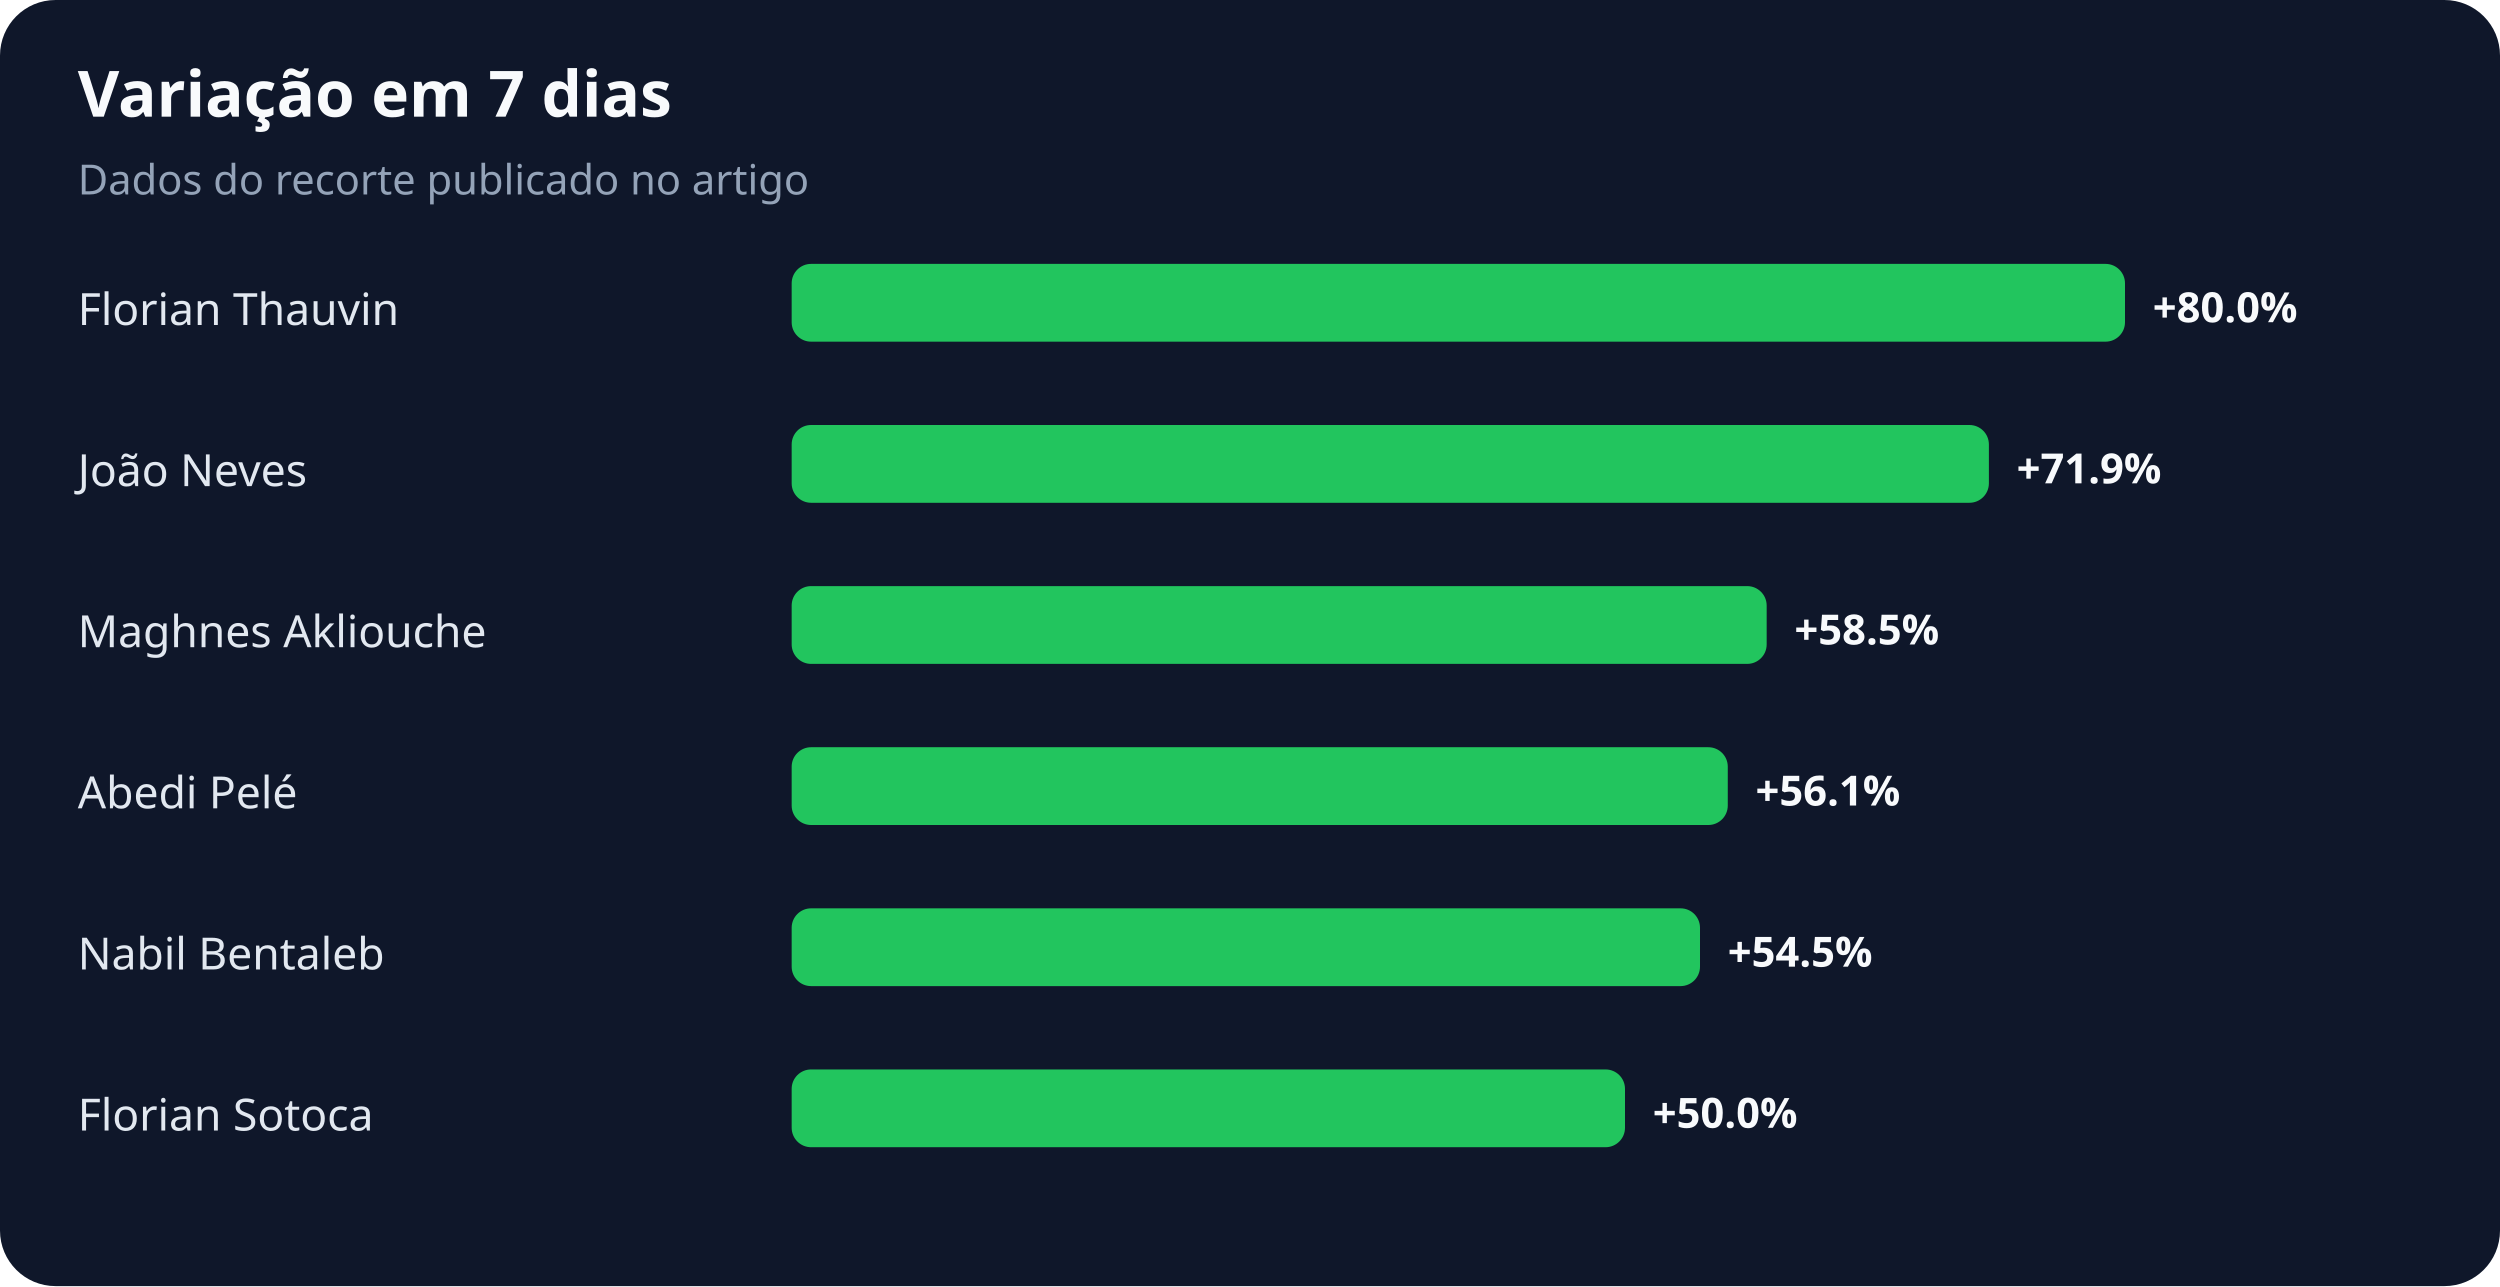
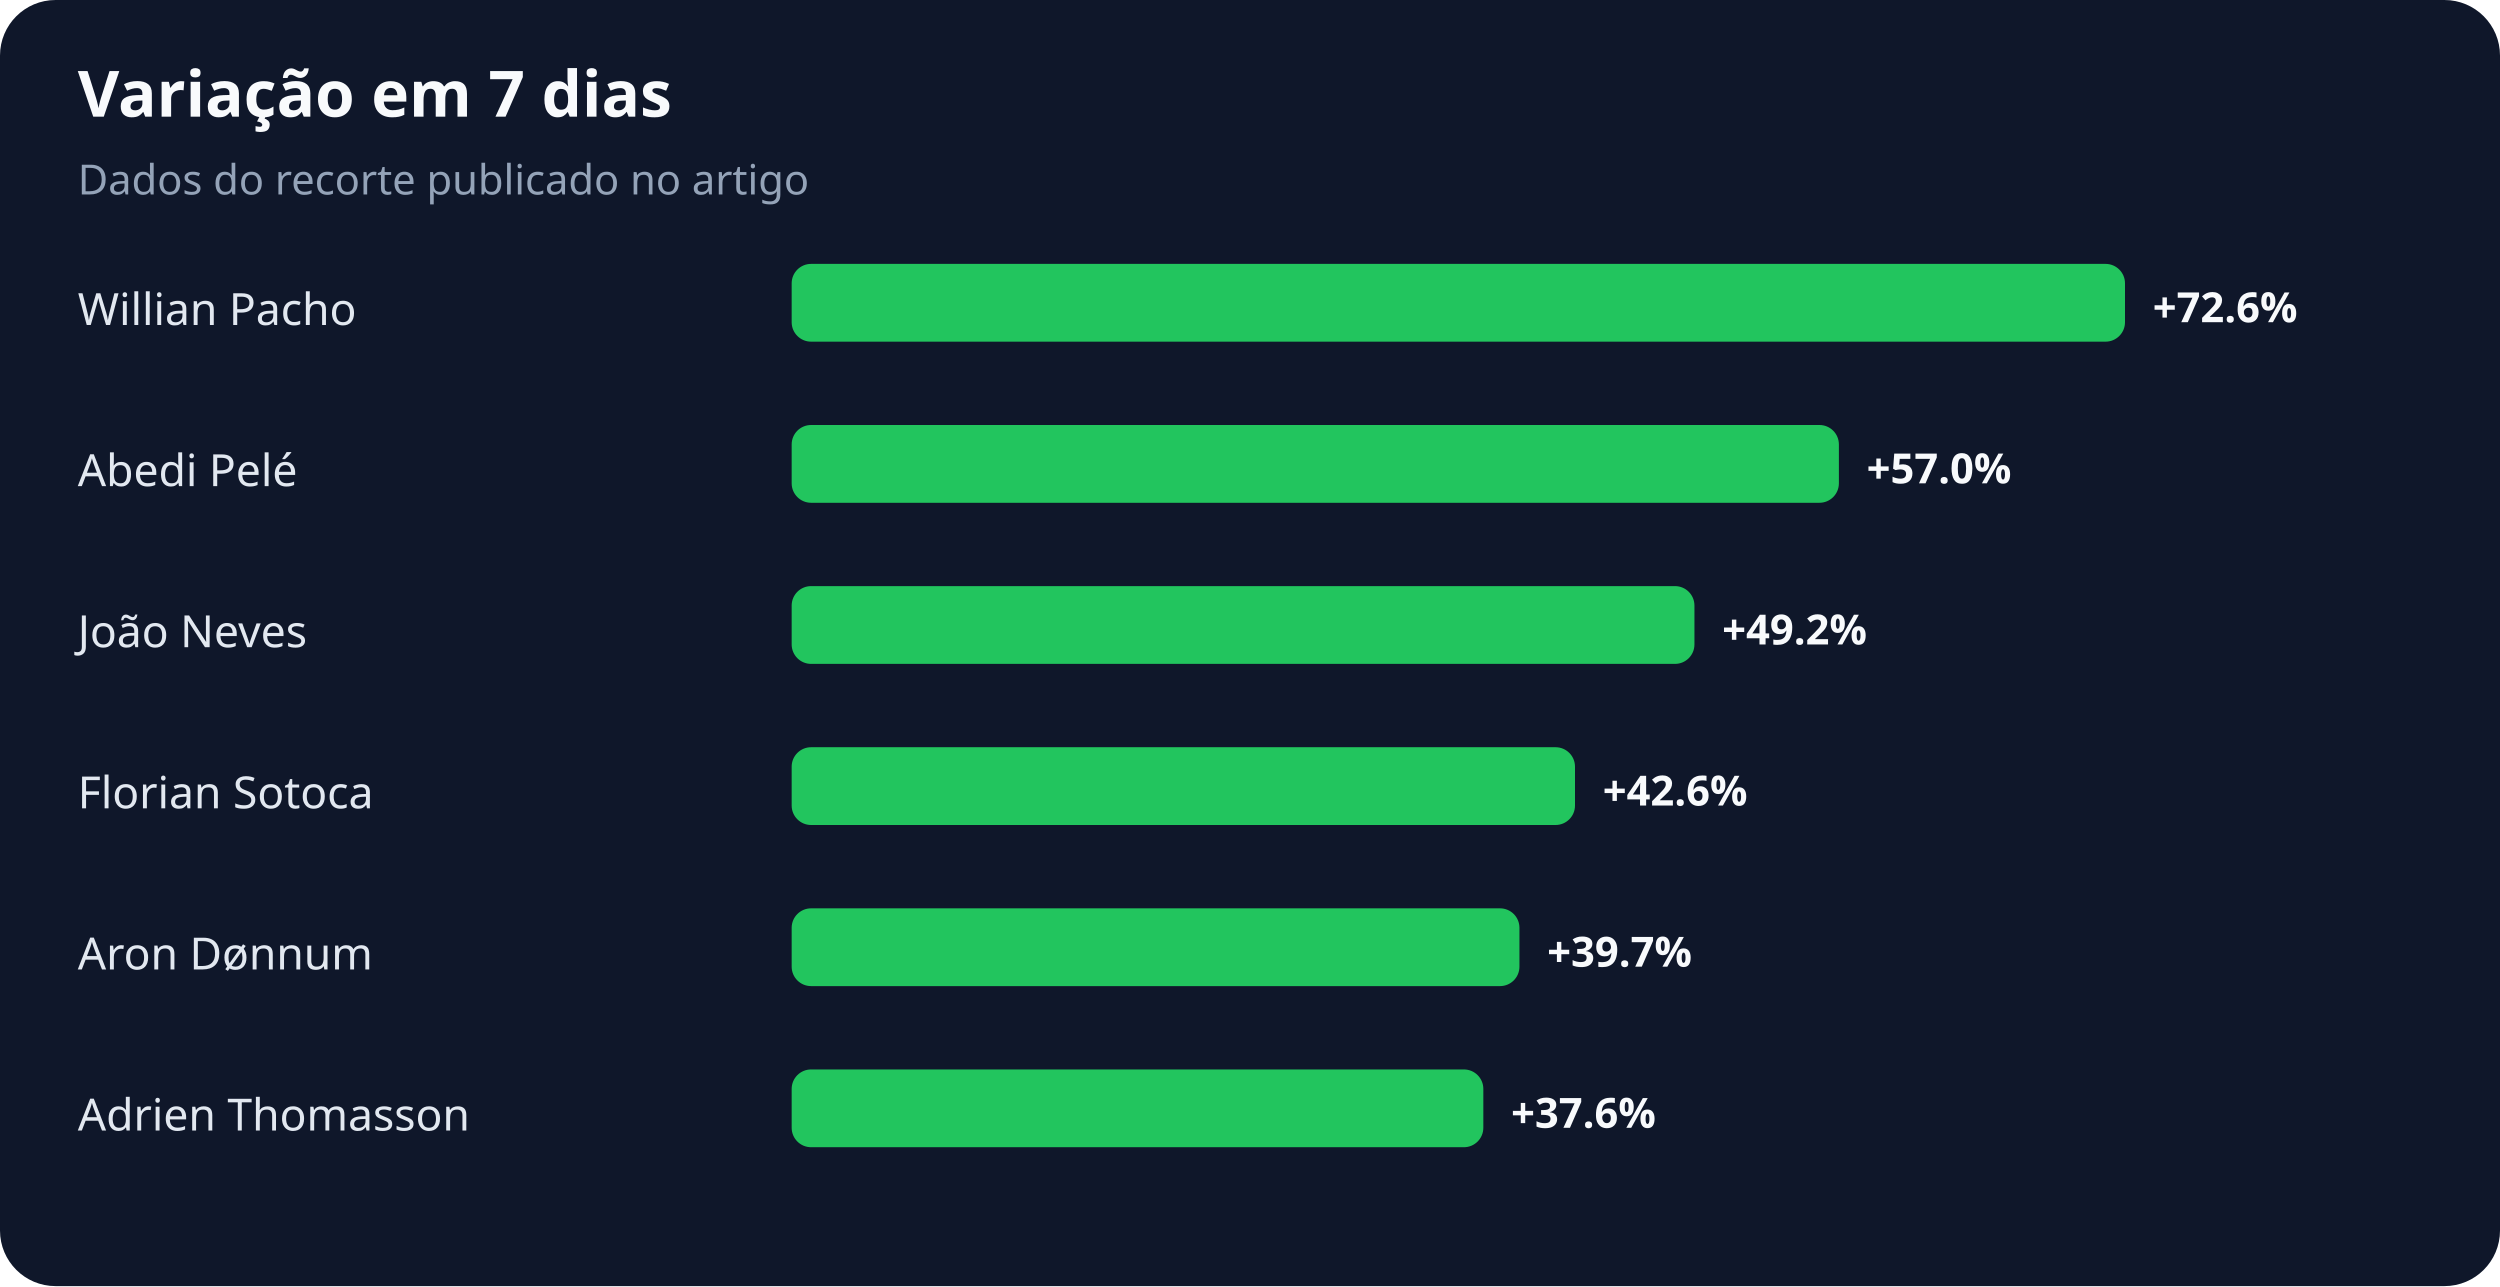
<svg xmlns="http://www.w3.org/2000/svg" width="900" height="463" viewBox="0 0 900 463" role="img" aria-labelledby="title desc">
  <rect width="100%" height="100%" rx="20" fill="#0f172a" />
  <text x="28" y="42" fill="#f8fafc" font-family="system-ui,sans-serif" font-size="23" font-weight="700">Variação em 7 dias</text>
  <text x="28" y="70" fill="#94a3b8" font-family="system-ui,sans-serif" font-size="15">Dados do recorte publicado no artigo</text>
-   <text x="28" y="117" fill="#e2e8f0" font-family="system-ui,sans-serif" font-size="16">Florian Thauvin</text>
+   <text x="28" y="117" fill="#e2e8f0" font-family="system-ui,sans-serif" font-size="16">Willian Pacho</text>
  <rect x="285" y="95" width="480" height="28" rx="7" fill="#22c55e" />
-   <text x="775" y="116" fill="#f8fafc" font-family="system-ui,sans-serif" font-size="15" font-weight="700">+80.0%</text>
-   <text x="28" y="175" fill="#e2e8f0" font-family="system-ui,sans-serif" font-size="16">João Neves</text>
-   <rect x="285" y="153" width="431" height="28" rx="7" fill="#22c55e" />
-   <text x="726" y="174" fill="#f8fafc" font-family="system-ui,sans-serif" font-size="15" font-weight="700">+71.9%</text>
-   <text x="28" y="233" fill="#e2e8f0" font-family="system-ui,sans-serif" font-size="16">Maghnes Akliouche</text>
-   <rect x="285" y="211" width="351" height="28" rx="7" fill="#22c55e" />
-   <text x="646" y="232" fill="#f8fafc" font-family="system-ui,sans-serif" font-size="15" font-weight="700">+58.5%</text>
-   <text x="28" y="291" fill="#e2e8f0" font-family="system-ui,sans-serif" font-size="16">Abedi Pelé</text>
-   <rect x="285" y="269" width="337" height="28" rx="7" fill="#22c55e" />
-   <text x="632" y="290" fill="#f8fafc" font-family="system-ui,sans-serif" font-size="15" font-weight="700">+56.1%</text>
-   <text x="28" y="349" fill="#e2e8f0" font-family="system-ui,sans-serif" font-size="16">Nabil Bentaleb</text>
-   <rect x="285" y="327" width="327" height="28" rx="7" fill="#22c55e" />
-   <text x="622" y="348" fill="#f8fafc" font-family="system-ui,sans-serif" font-size="15" font-weight="700">+54.5%</text>
-   <text x="28" y="407" fill="#e2e8f0" font-family="system-ui,sans-serif" font-size="16">Florian Sotoca</text>
-   <rect x="285" y="385" width="300" height="28" rx="7" fill="#22c55e" />
-   <text x="595" y="406" fill="#f8fafc" font-family="system-ui,sans-serif" font-size="15" font-weight="700">+50.0%</text>
+   <text x="775" y="116" fill="#f8fafc" font-family="system-ui,sans-serif" font-size="15" font-weight="700">+72.6%</text>
+   <text x="28" y="175" fill="#e2e8f0" font-family="system-ui,sans-serif" font-size="16">Abedi Pelé</text>
+   <rect x="285" y="153" width="377" height="28" rx="7" fill="#22c55e" />
+   <text x="672" y="174" fill="#f8fafc" font-family="system-ui,sans-serif" font-size="15" font-weight="700">+57.0%</text>
+   <text x="28" y="233" fill="#e2e8f0" font-family="system-ui,sans-serif" font-size="16">João Neves</text>
+   <rect x="285" y="211" width="325" height="28" rx="7" fill="#22c55e" />
+   <text x="620" y="232" fill="#f8fafc" font-family="system-ui,sans-serif" font-size="15" font-weight="700">+49.2%</text>
+   <text x="28" y="291" fill="#e2e8f0" font-family="system-ui,sans-serif" font-size="16">Florian Sotoca</text>
+   <rect x="285" y="269" width="282" height="28" rx="7" fill="#22c55e" />
+   <text x="577" y="290" fill="#f8fafc" font-family="system-ui,sans-serif" font-size="15" font-weight="700">+42.6%</text>
+   <text x="28" y="349" fill="#e2e8f0" font-family="system-ui,sans-serif" font-size="16">Aron Dønnum</text>
+   <rect x="285" y="327" width="262" height="28" rx="7" fill="#22c55e" />
+   <text x="557" y="348" fill="#f8fafc" font-family="system-ui,sans-serif" font-size="15" font-weight="700">+39.7%</text>
+   <text x="28" y="407" fill="#e2e8f0" font-family="system-ui,sans-serif" font-size="16">Adrien Thomasson</text>
+   <rect x="285" y="385" width="249" height="28" rx="7" fill="#22c55e" />
+   <text x="544" y="406" fill="#f8fafc" font-family="system-ui,sans-serif" font-size="15" font-weight="700">+37.6%</text>
</svg>
